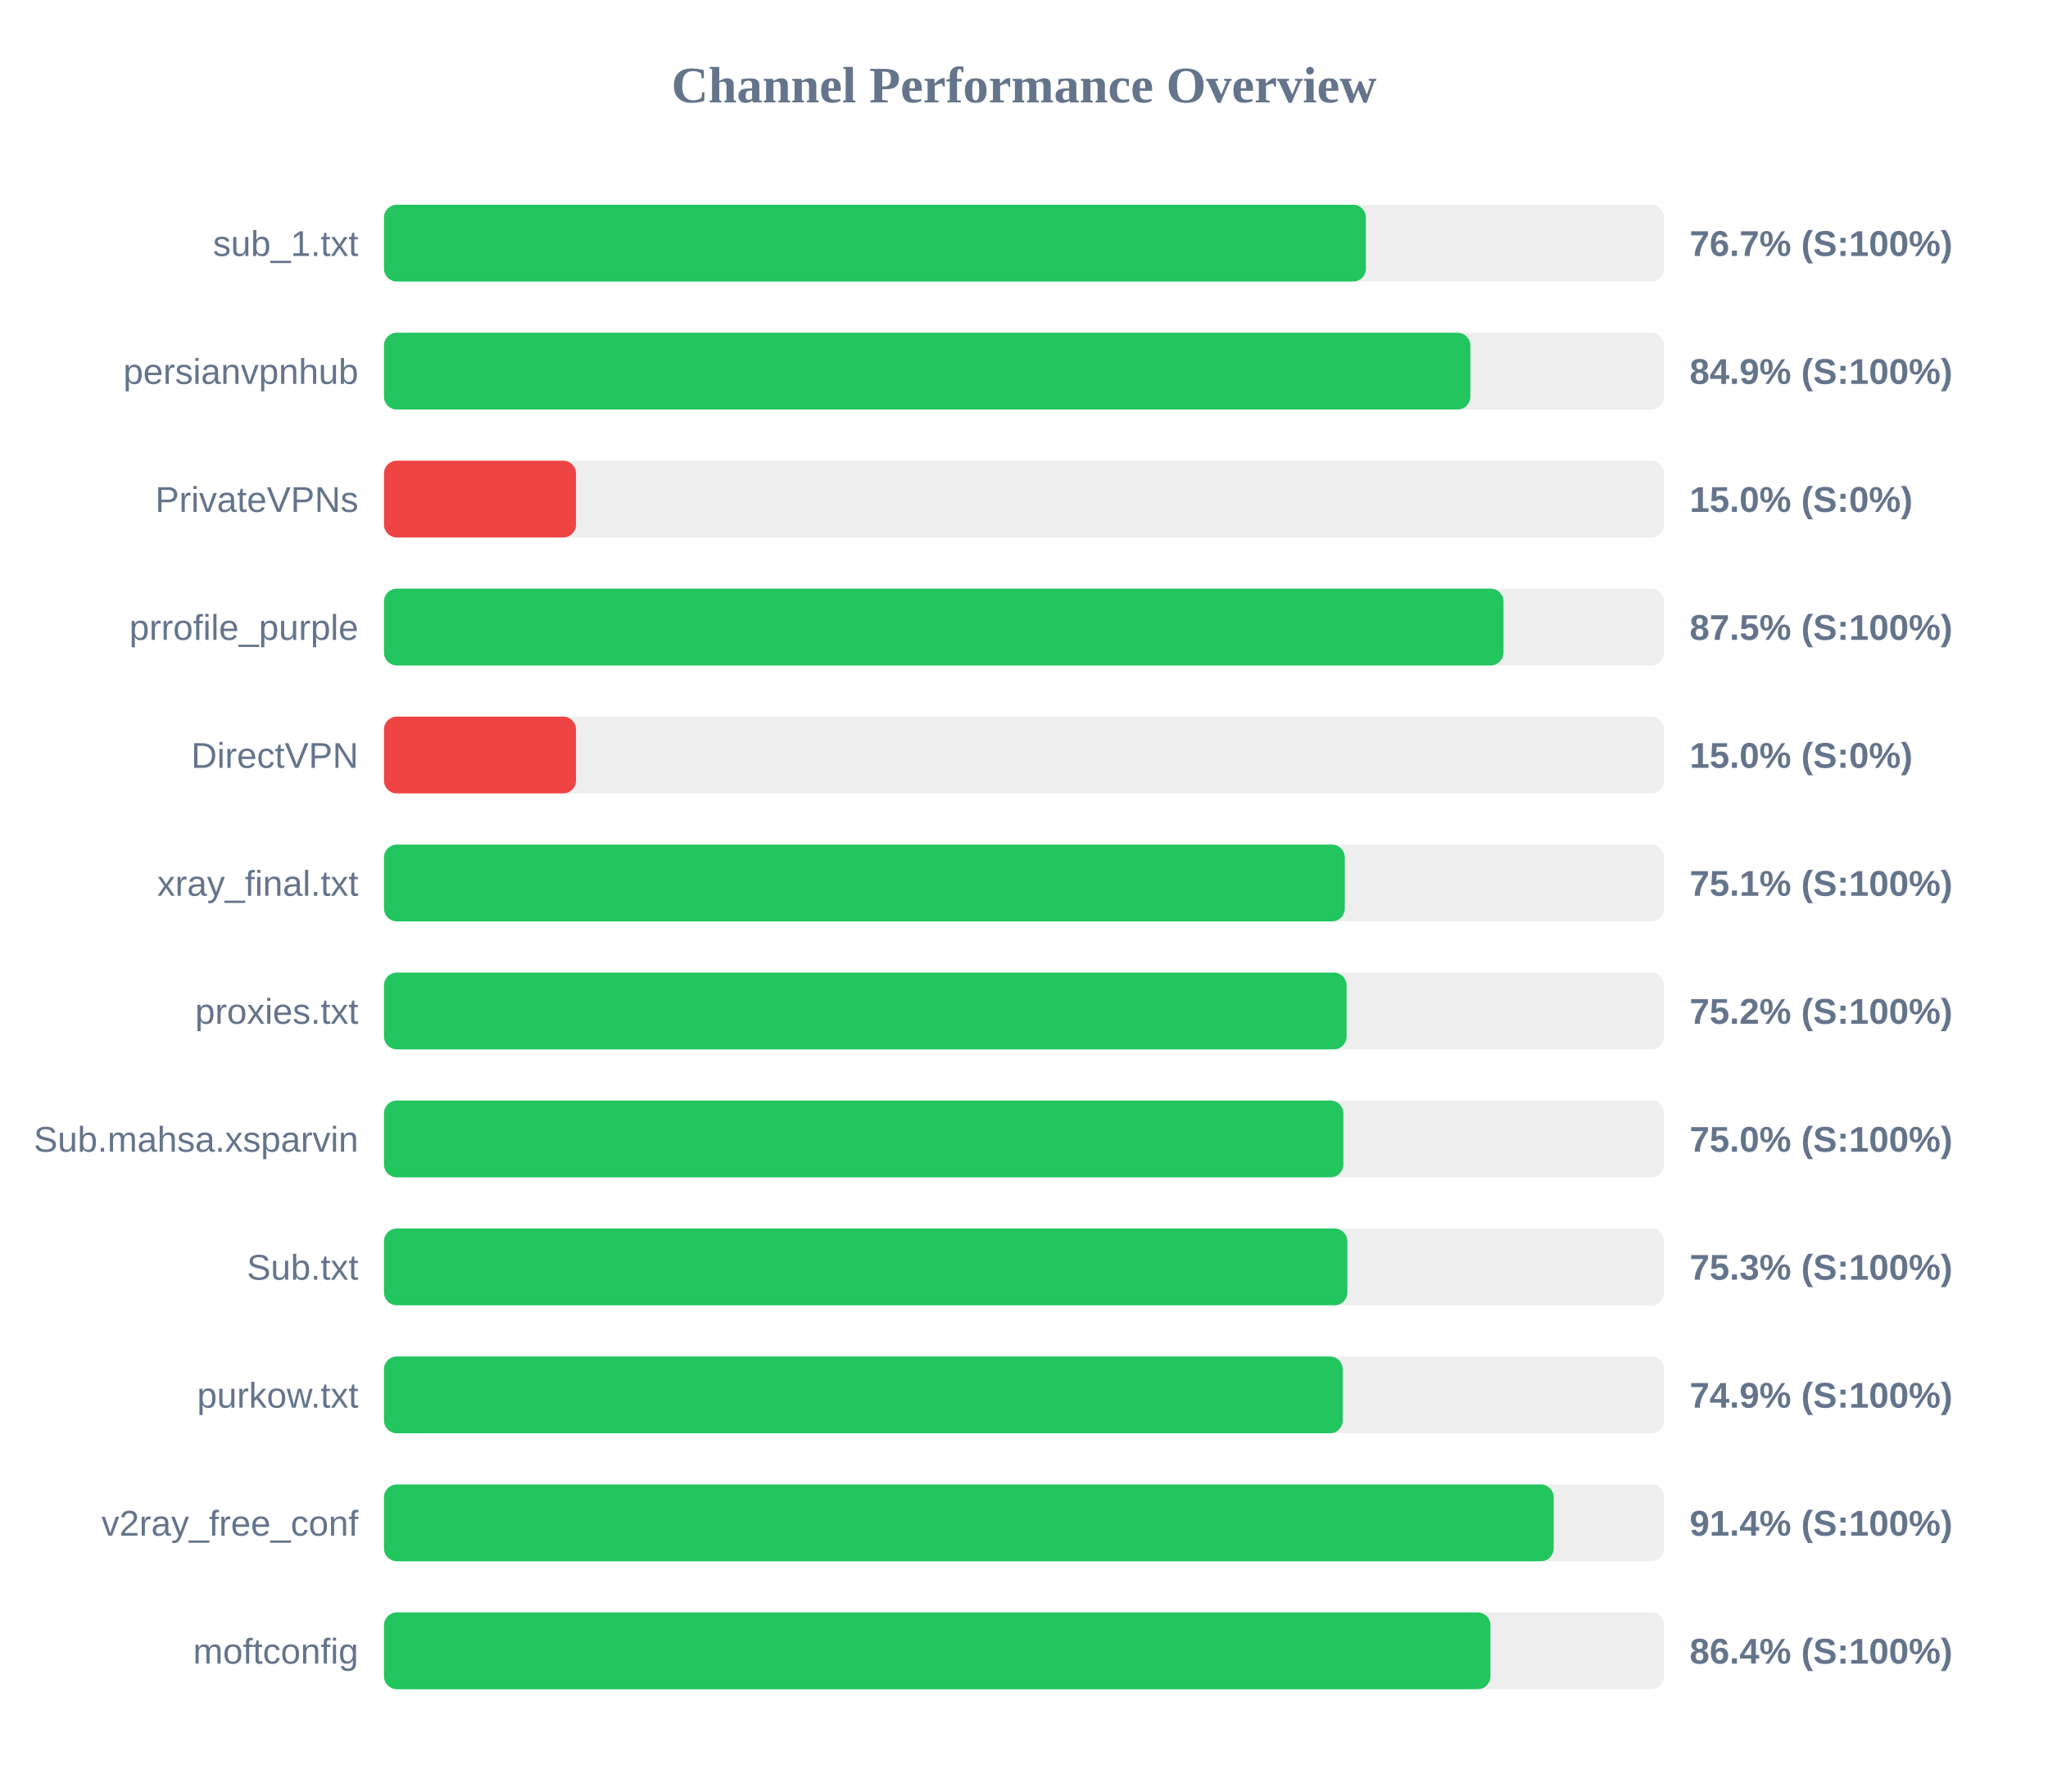
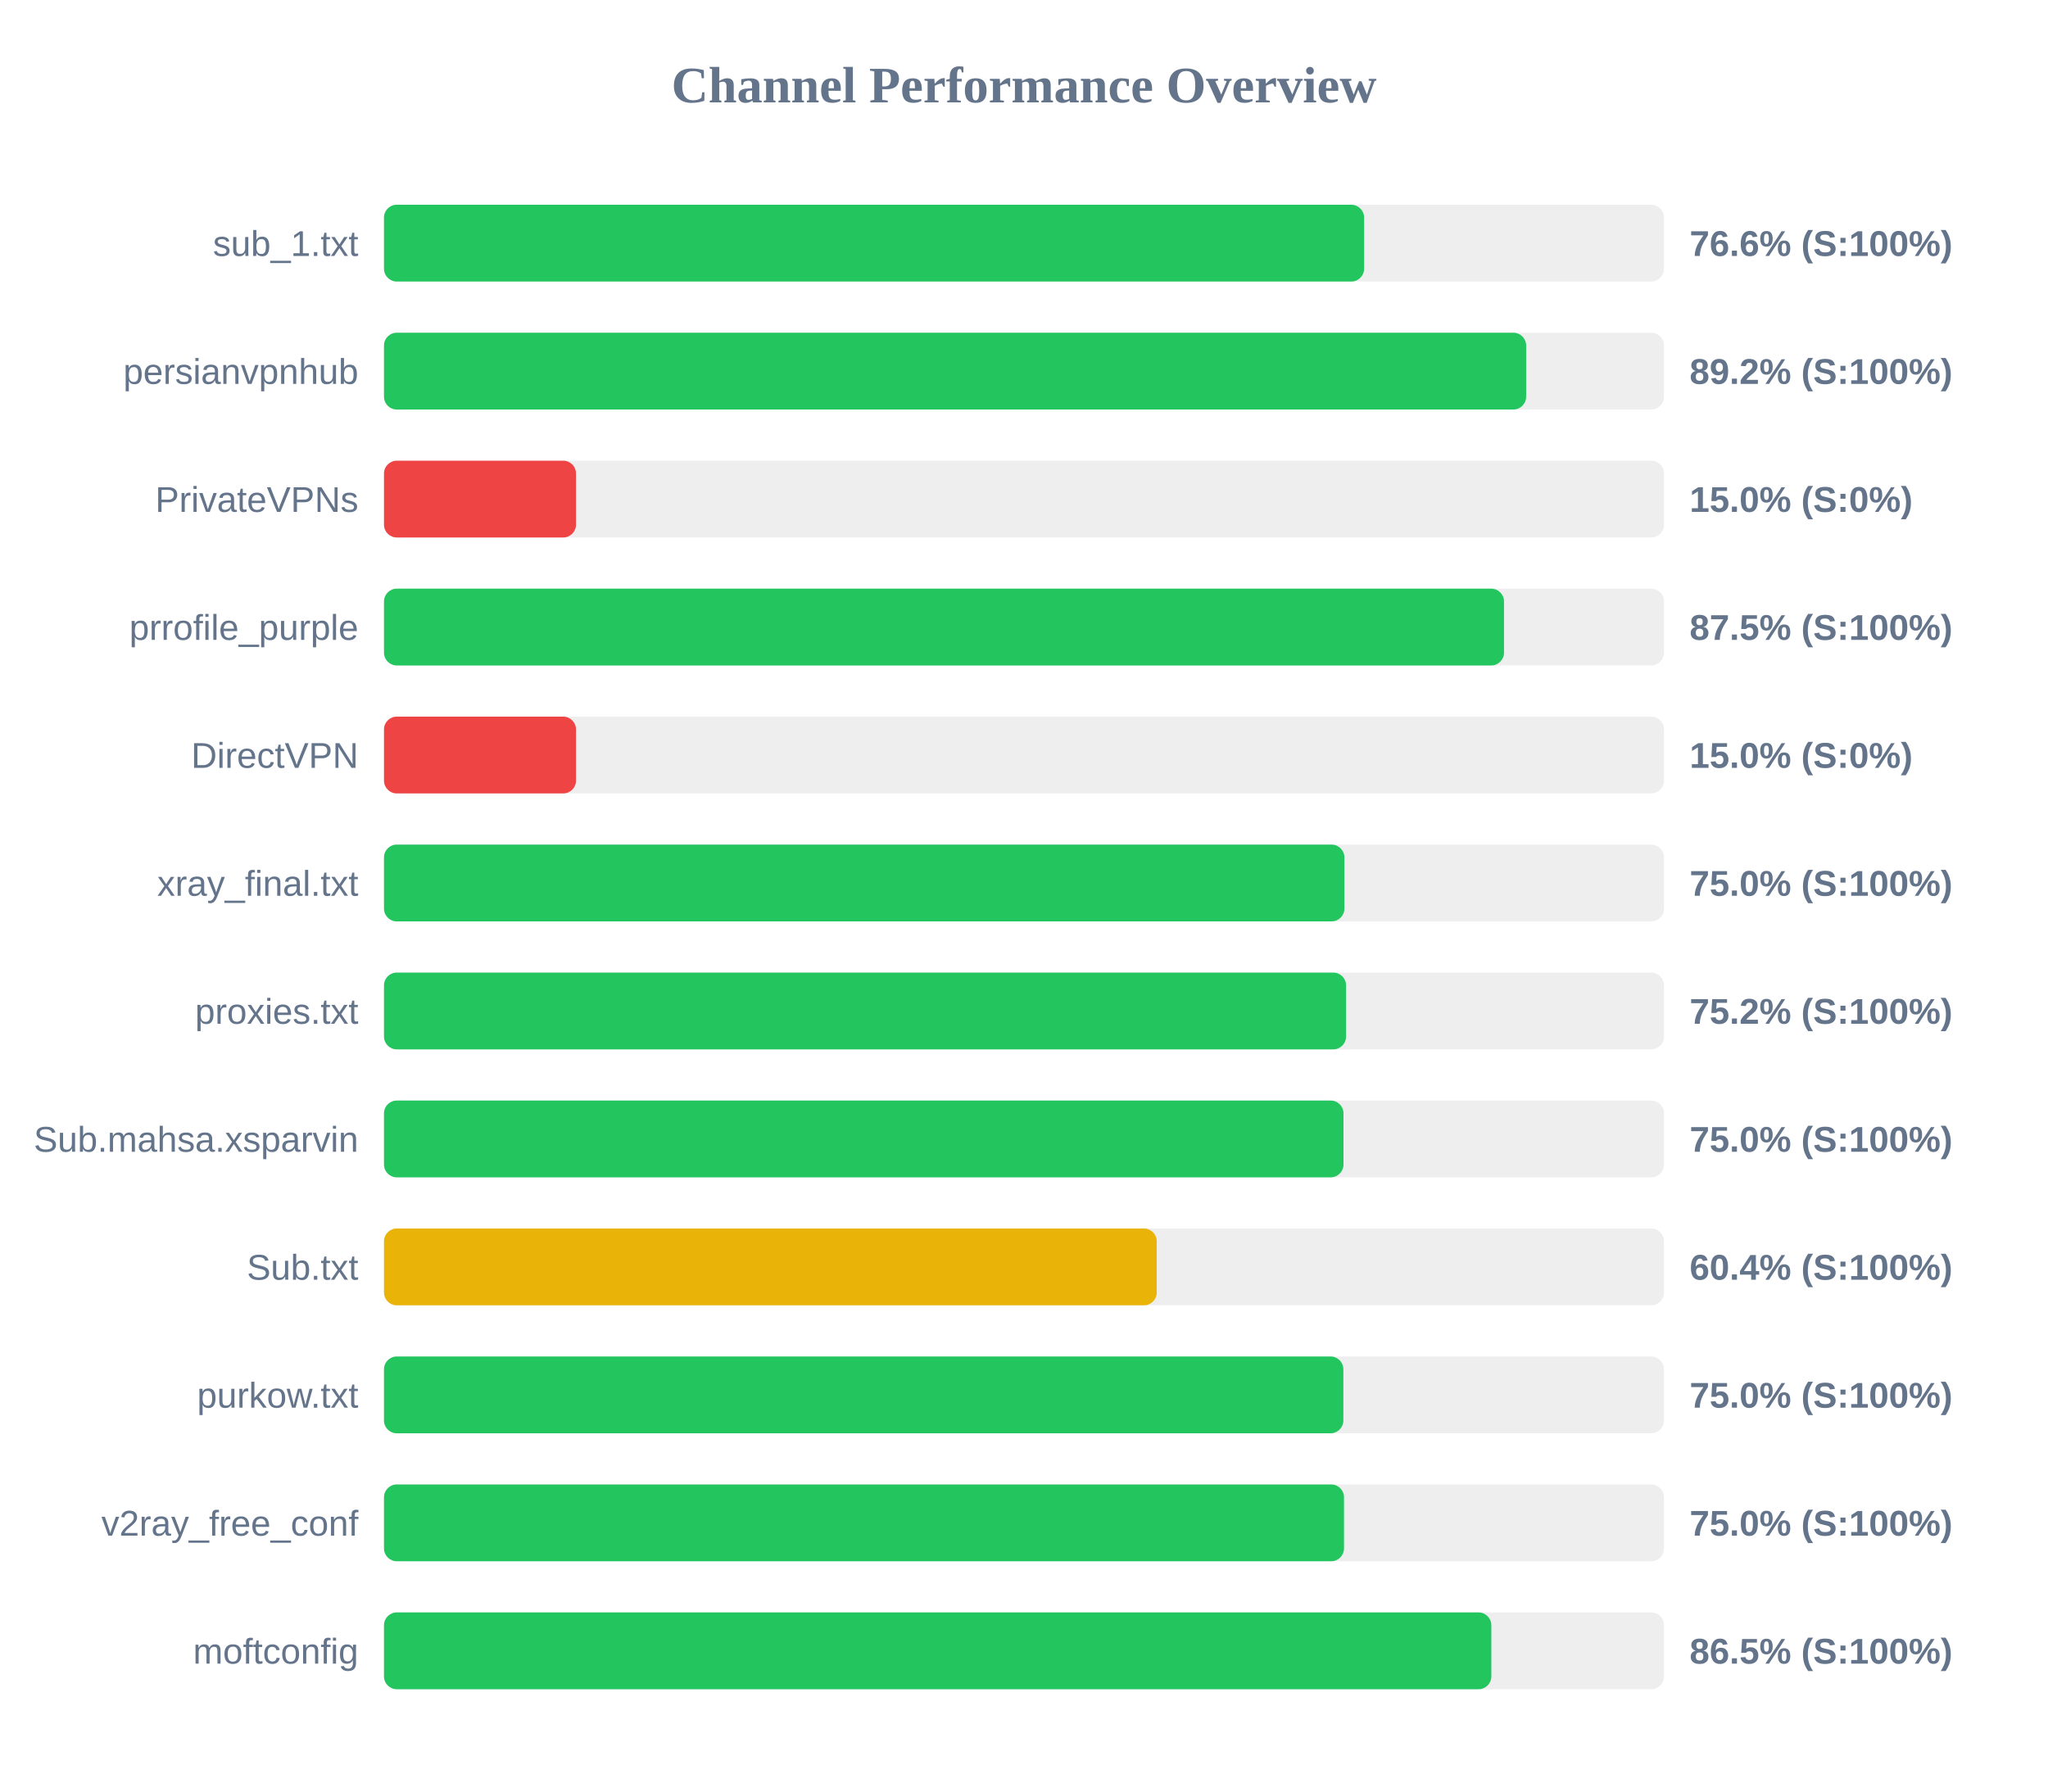
<svg xmlns="http://www.w3.org/2000/svg" width="800" height="700" version="1.1">
  <style>
        .row { font: 14px Arial; fill: #64748b; }
        .score { font: bold 14px Arial; fill: #64748b; }
    </style>
  <text x="400" y="40" text-anchor="middle" font-size="20px" font-weight="bold" fill="#64748b">Channel Performance Overview</text>
  <rect x="150" y="80" width="500" height="30" fill="#eee" rx="5" />
-   <rect x="150" y="80" width="383.55" height="30" fill="#22c55e" rx="5" />
+   <rect x="150" y="80" width="382.85" height="30" fill="#22c55e" rx="5" />
  <text x="140" y="100" text-anchor="end" class="row">sub_1.txt</text>
-   <text x="660" y="100" text-anchor="start" class="score">76.7% (S:100%)</text>
+   <text x="660" y="100" text-anchor="start" class="score">76.6% (S:100%)</text>
  <rect x="150" y="130" width="500" height="30" fill="#eee" rx="5" />
-   <rect x="150" y="130" width="424.35" height="30" fill="#22c55e" rx="5" />
+   <rect x="150" y="130" width="446.15" height="30" fill="#22c55e" rx="5" />
  <text x="140" y="150" text-anchor="end" class="row">persianvpnhub</text>
-   <text x="660" y="150" text-anchor="start" class="score">84.9% (S:100%)</text>
+   <text x="660" y="150" text-anchor="start" class="score">89.2% (S:100%)</text>
  <rect x="150" y="180" width="500" height="30" fill="#eee" rx="5" />
  <rect x="150" y="180" width="75.0" height="30" fill="#ef4444" rx="5" />
  <text x="140" y="200" text-anchor="end" class="row">PrivateVPNs</text>
  <text x="660" y="200" text-anchor="start" class="score">15.0% (S:0%)</text>
  <rect x="150" y="230" width="500" height="30" fill="#eee" rx="5" />
-   <rect x="150" y="230" width="437.3" height="30" fill="#22c55e" rx="5" />
+   <rect x="150" y="230" width="437.5" height="30" fill="#22c55e" rx="5" />
  <text x="140" y="250" text-anchor="end" class="row">prrofile_purple</text>
  <text x="660" y="250" text-anchor="start" class="score">87.5% (S:100%)</text>
  <rect x="150" y="280" width="500" height="30" fill="#eee" rx="5" />
  <rect x="150" y="280" width="75.0" height="30" fill="#ef4444" rx="5" />
  <text x="140" y="300" text-anchor="end" class="row">DirectVPN</text>
  <text x="660" y="300" text-anchor="start" class="score">15.0% (S:0%)</text>
  <rect x="150" y="330" width="500" height="30" fill="#eee" rx="5" />
-   <rect x="150" y="330" width="375.3" height="30" fill="#22c55e" rx="5" />
+   <rect x="150" y="330" width="375.15" height="30" fill="#22c55e" rx="5" />
  <text x="140" y="350" text-anchor="end" class="row">xray_final.txt</text>
-   <text x="660" y="350" text-anchor="start" class="score">75.1% (S:100%)</text>
+   <text x="660" y="350" text-anchor="start" class="score">75.0% (S:100%)</text>
  <rect x="150" y="380" width="500" height="30" fill="#eee" rx="5" />
-   <rect x="150" y="380" width="376.0" height="30" fill="#22c55e" rx="5" />
+   <rect x="150" y="380" width="375.8" height="30" fill="#22c55e" rx="5" />
  <text x="140" y="400" text-anchor="end" class="row">proxies.txt</text>
  <text x="660" y="400" text-anchor="start" class="score">75.2% (S:100%)</text>
  <rect x="150" y="430" width="500" height="30" fill="#eee" rx="5" />
-   <rect x="150" y="430" width="374.75" height="30" fill="#22c55e" rx="5" />
+   <rect x="150" y="430" width="374.8" height="30" fill="#22c55e" rx="5" />
  <text x="140" y="450" text-anchor="end" class="row">Sub.mahsa.xsparvin</text>
  <text x="660" y="450" text-anchor="start" class="score">75.0% (S:100%)</text>
  <rect x="150" y="480" width="500" height="30" fill="#eee" rx="5" />
-   <rect x="150" y="480" width="376.3" height="30" fill="#22c55e" rx="5" />
+   <rect x="150" y="480" width="301.85" height="30" fill="#eab308" rx="5" />
  <text x="140" y="500" text-anchor="end" class="row">Sub.txt</text>
-   <text x="660" y="500" text-anchor="start" class="score">75.3% (S:100%)</text>
+   <text x="660" y="500" text-anchor="start" class="score">60.4% (S:100%)</text>
  <rect x="150" y="530" width="500" height="30" fill="#eee" rx="5" />
-   <rect x="150" y="530" width="374.5" height="30" fill="#22c55e" rx="5" />
+   <rect x="150" y="530" width="374.75" height="30" fill="#22c55e" rx="5" />
  <text x="140" y="550" text-anchor="end" class="row">purkow.txt</text>
-   <text x="660" y="550" text-anchor="start" class="score">74.9% (S:100%)</text>
+   <text x="660" y="550" text-anchor="start" class="score">75.0% (S:100%)</text>
  <rect x="150" y="580" width="500" height="30" fill="#eee" rx="5" />
-   <rect x="150" y="580" width="456.9" height="30" fill="#22c55e" rx="5" />
+   <rect x="150" y="580" width="375.0" height="30" fill="#22c55e" rx="5" />
  <text x="140" y="600" text-anchor="end" class="row">v2ray_free_conf</text>
-   <text x="660" y="600" text-anchor="start" class="score">91.4% (S:100%)</text>
+   <text x="660" y="600" text-anchor="start" class="score">75.0% (S:100%)</text>
  <rect x="150" y="630" width="500" height="30" fill="#eee" rx="5" />
-   <rect x="150" y="630" width="432.2" height="30" fill="#22c55e" rx="5" />
+   <rect x="150" y="630" width="432.55" height="30" fill="#22c55e" rx="5" />
  <text x="140" y="650" text-anchor="end" class="row">moftconfig</text>
-   <text x="660" y="650" text-anchor="start" class="score">86.4% (S:100%)</text>
+   <text x="660" y="650" text-anchor="start" class="score">86.5% (S:100%)</text>
</svg>
